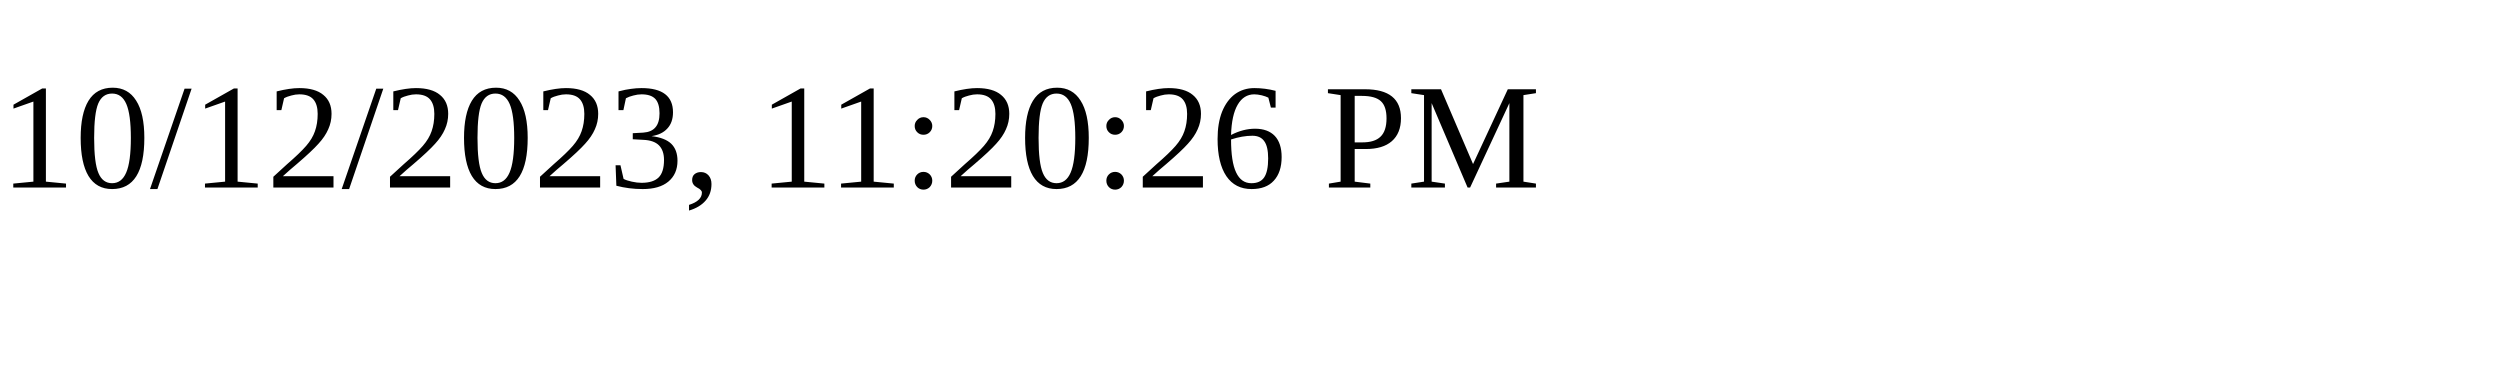
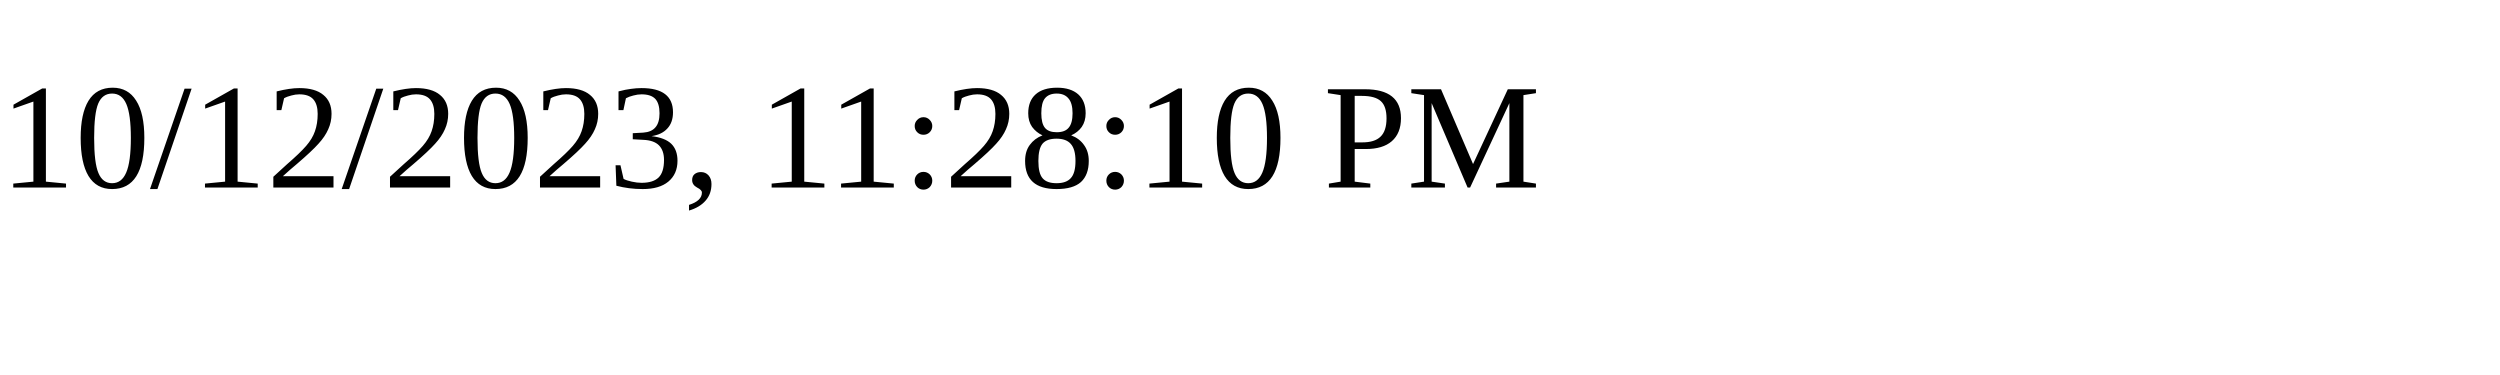
<svg xmlns="http://www.w3.org/2000/svg" height="30" width="200">
-   <text x="0" y="15">10/12/2023, 11:20:26 PM</text>
+   <text x="0" y="15">10/12/2023, 11:28:10 PM</text>
</svg>
